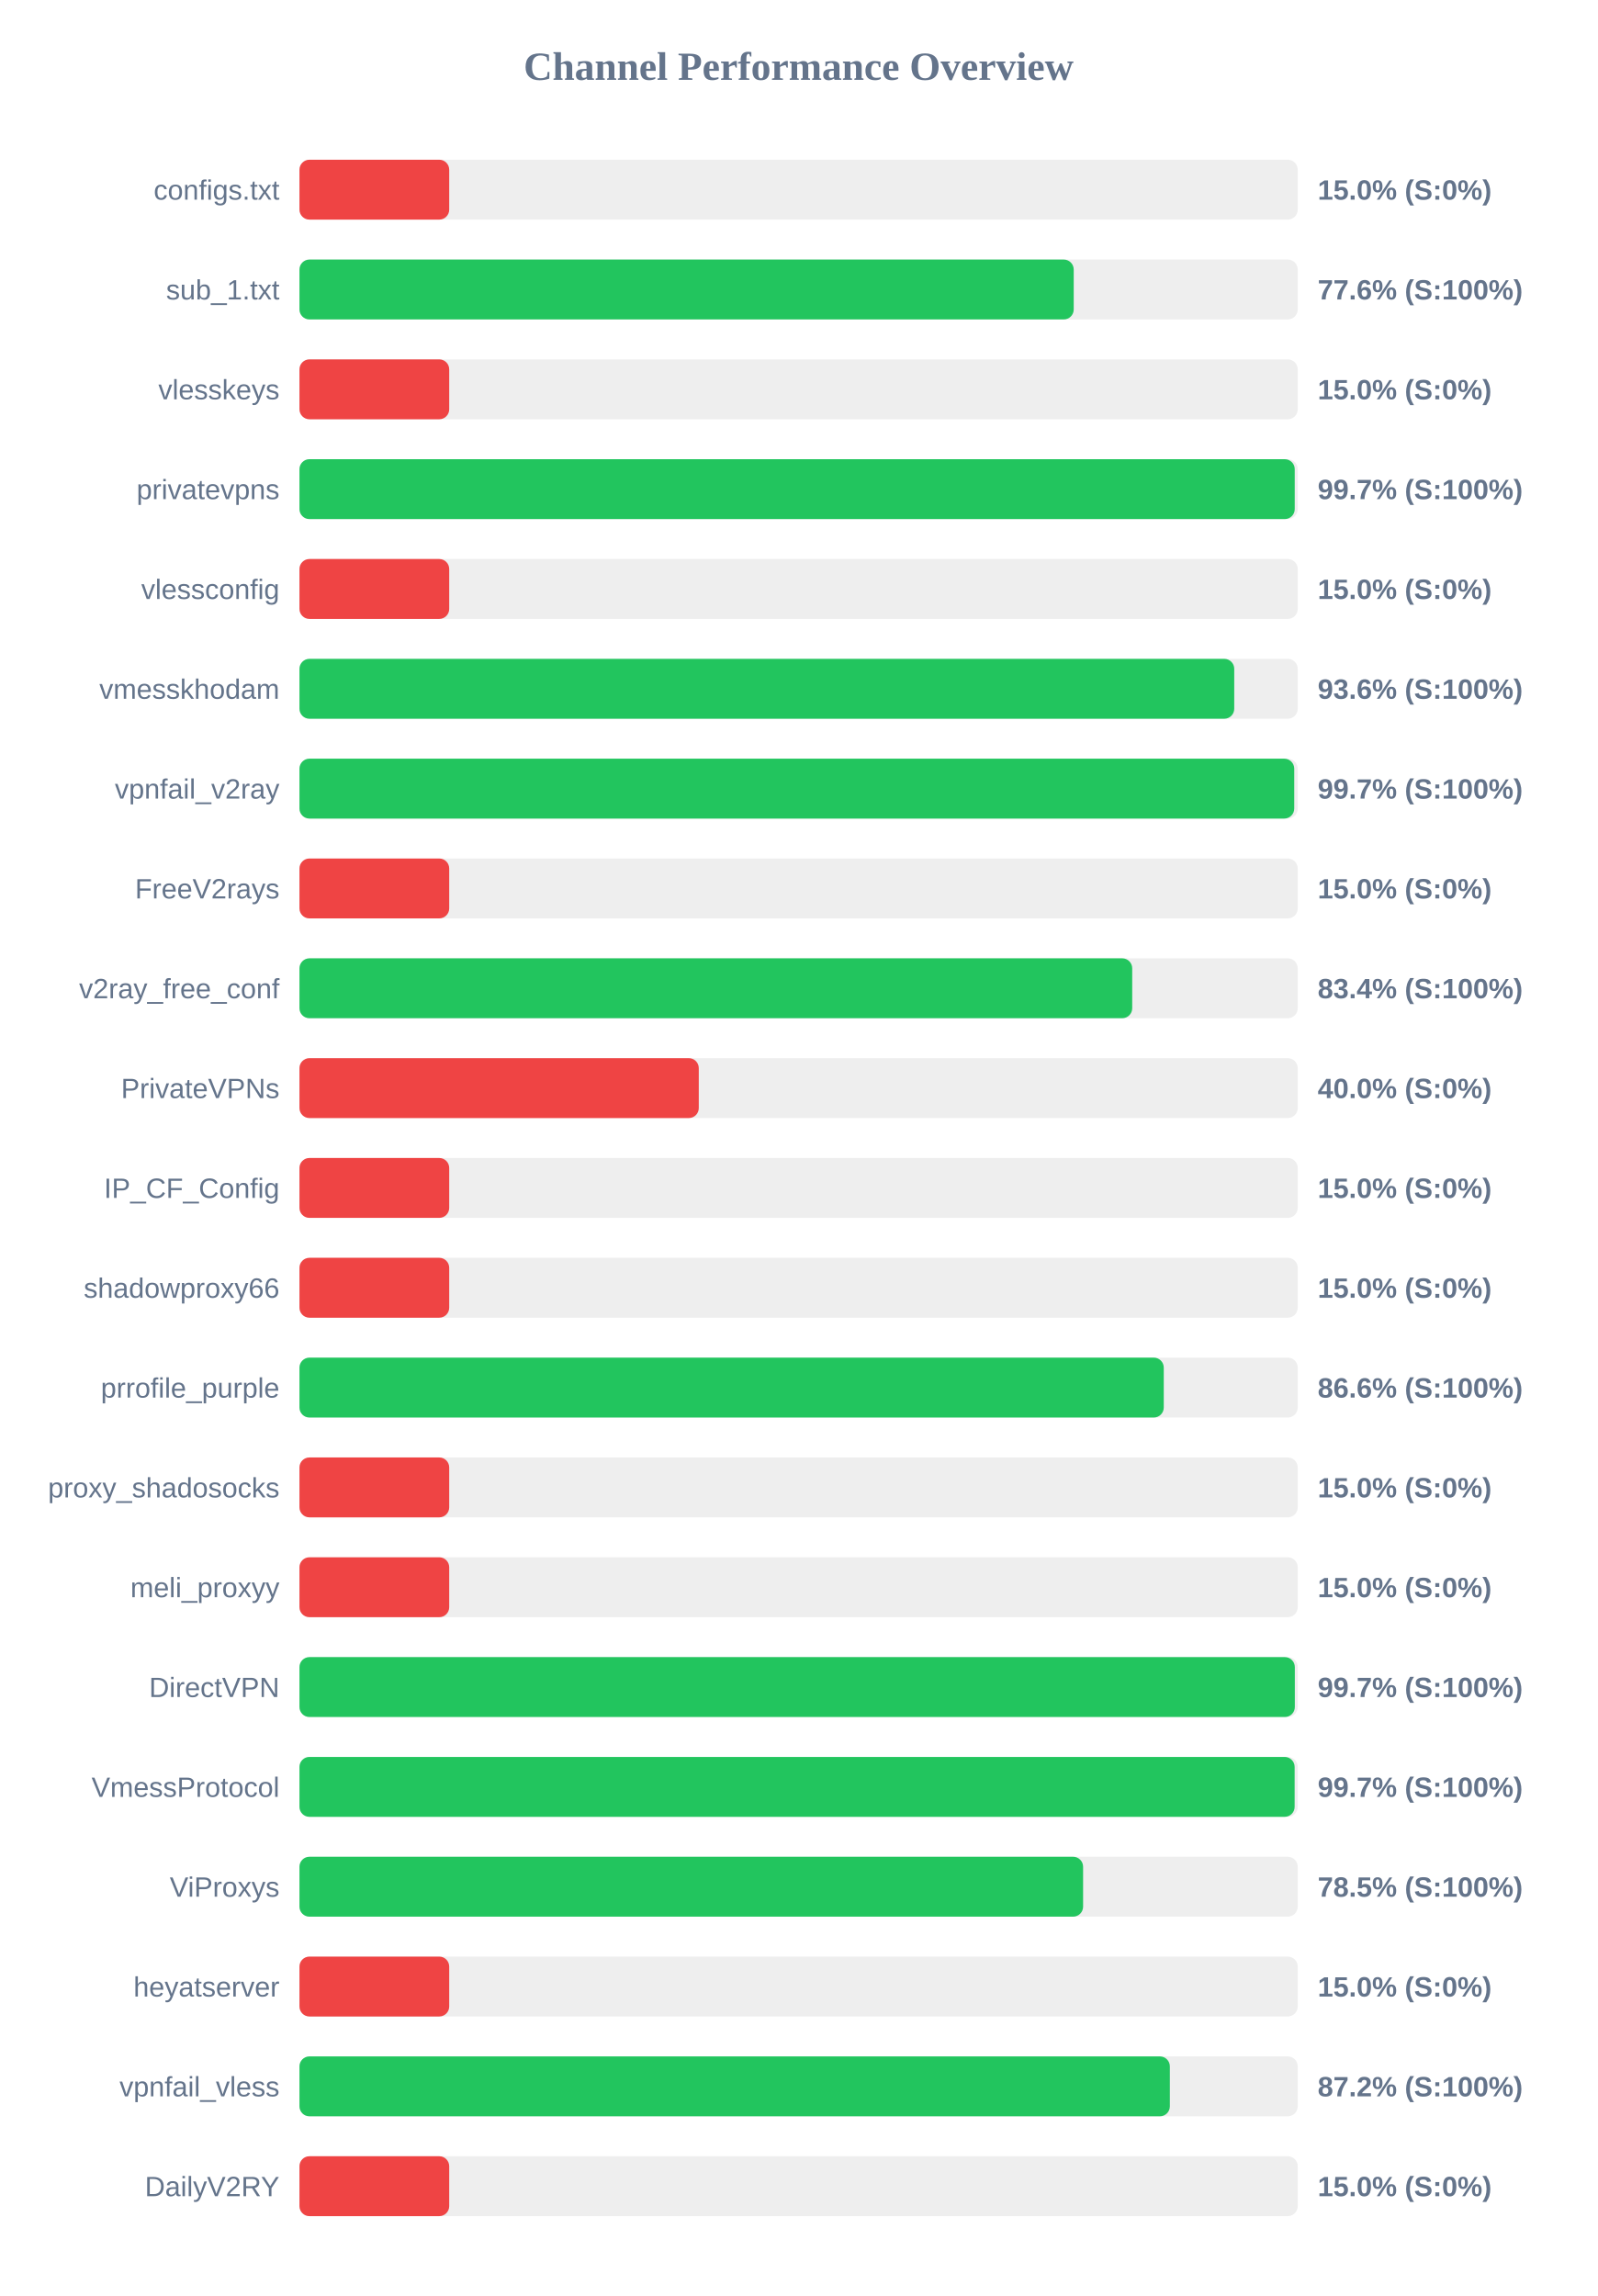
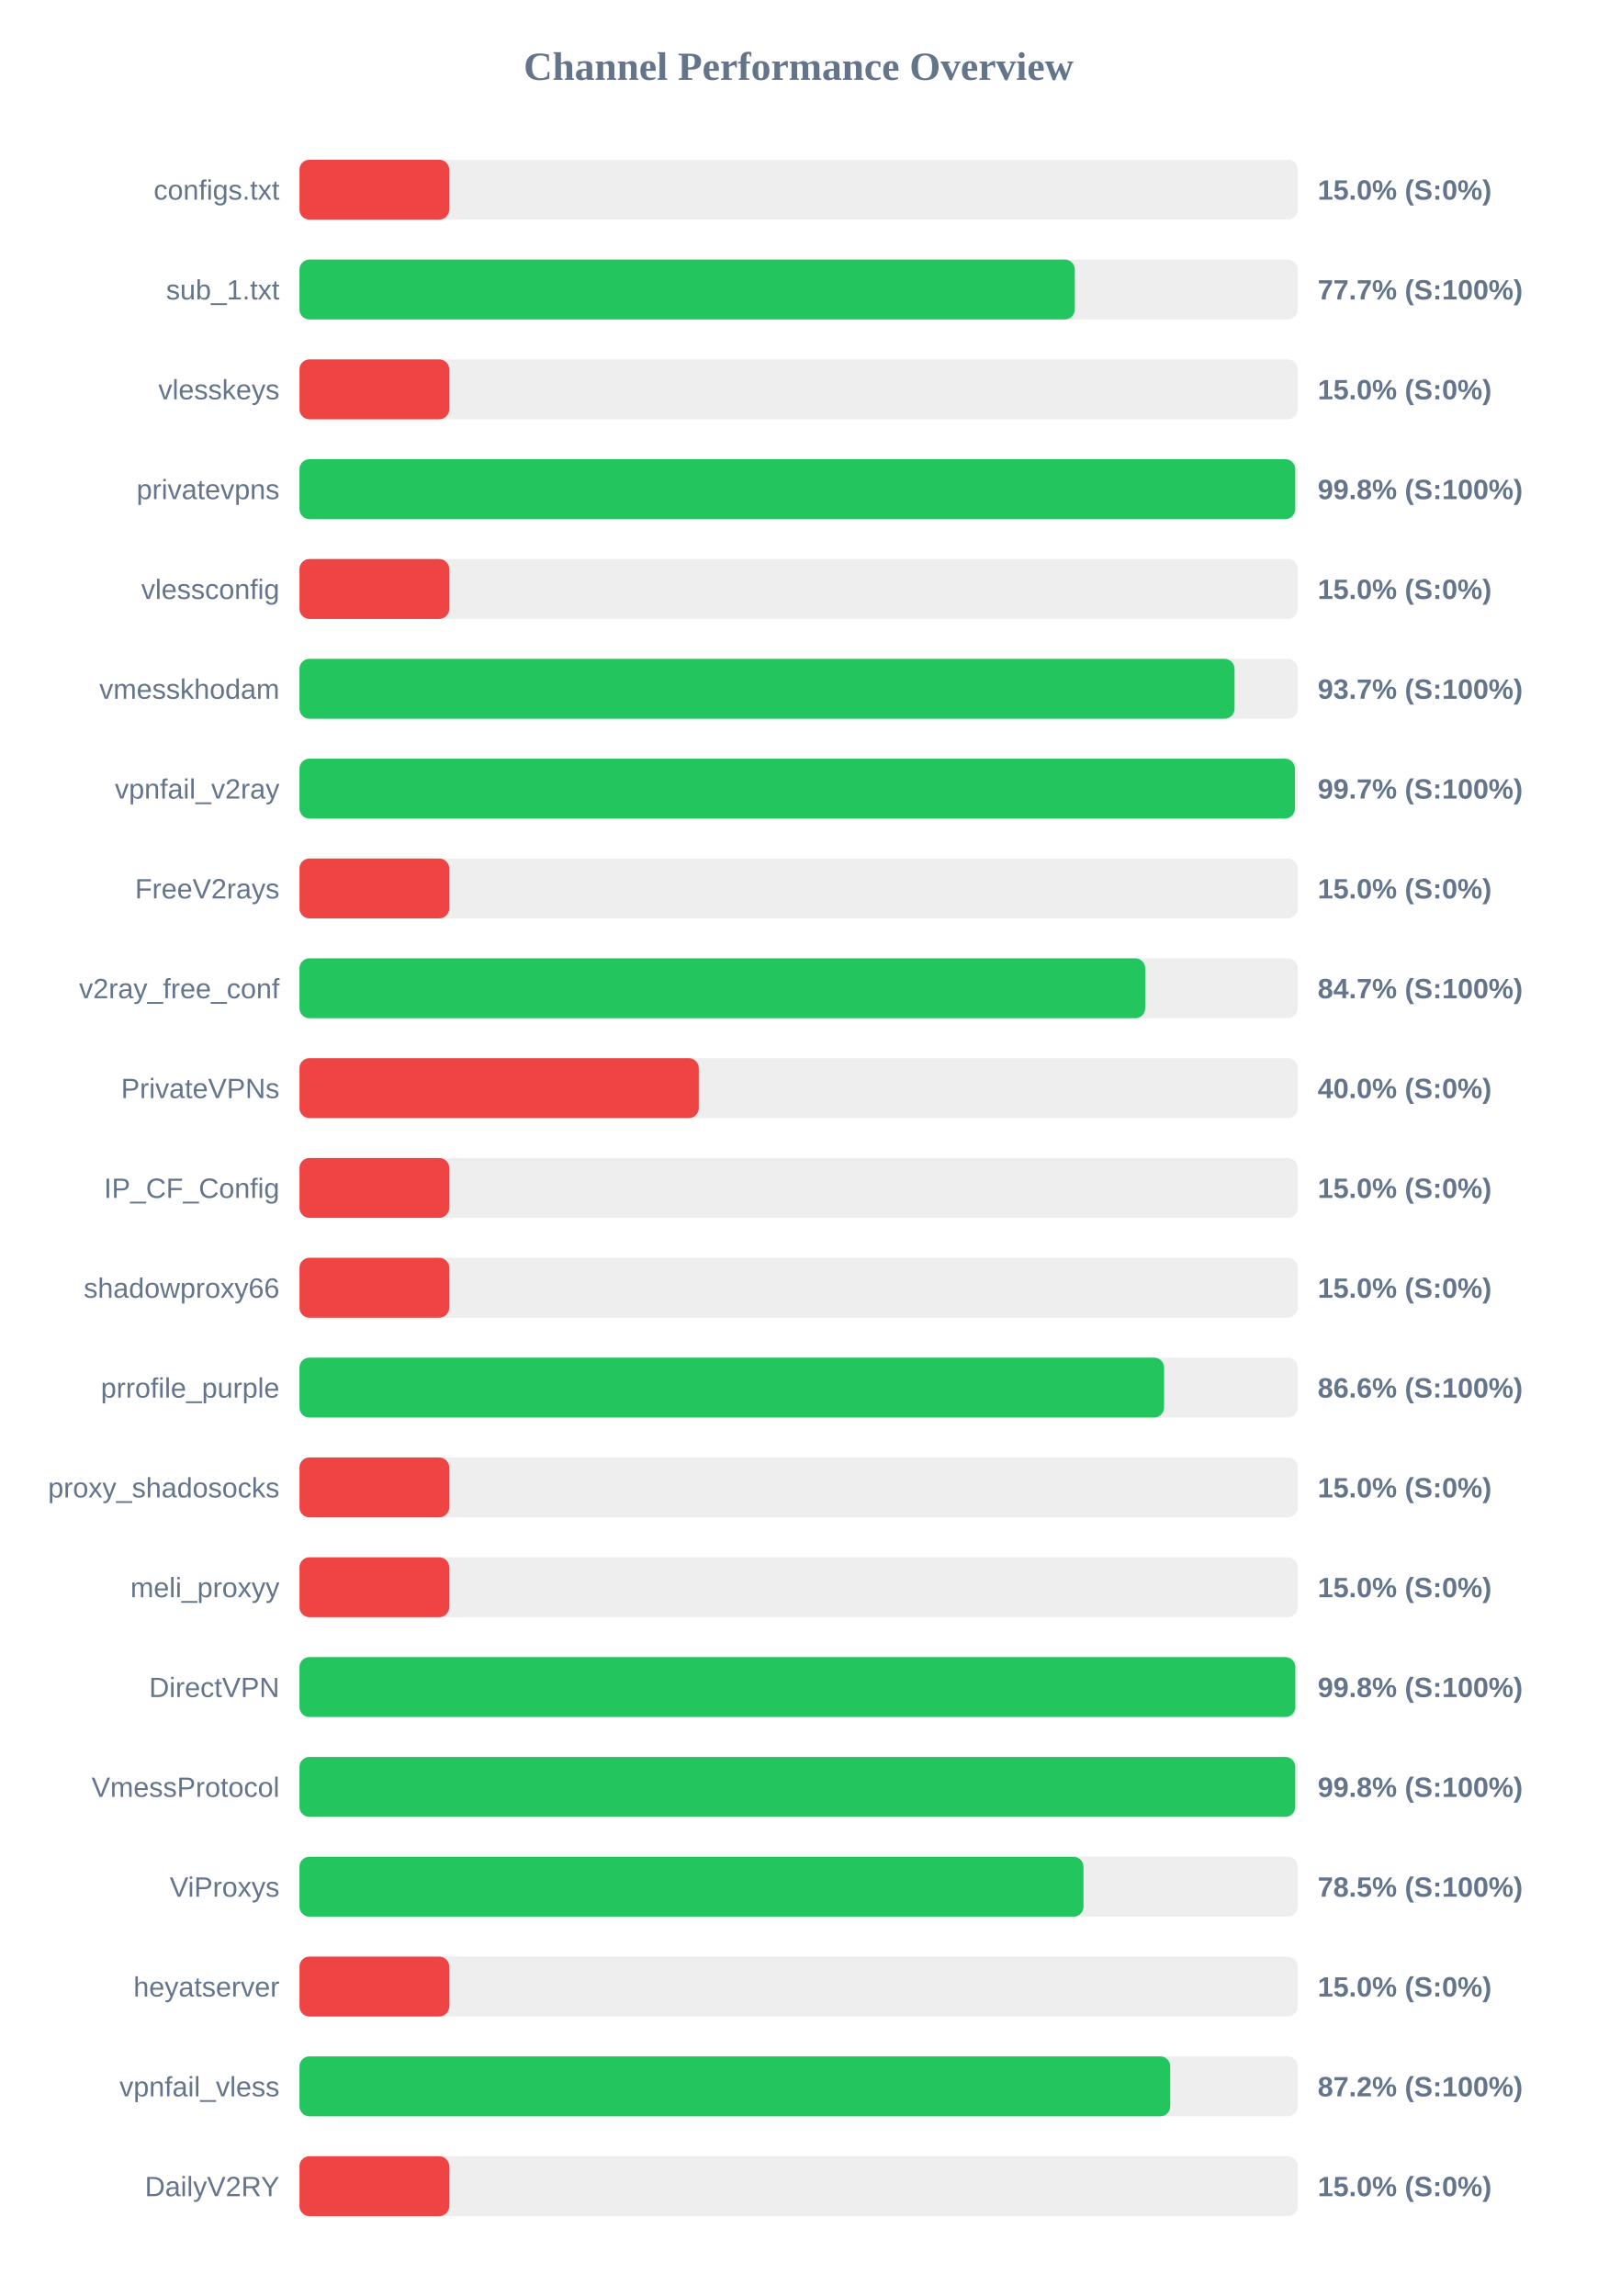
<svg xmlns="http://www.w3.org/2000/svg" width="800" height="1150" version="1.1">
  <style>
        .row { font: 14px Arial; fill: #64748b; }
        .score { font: bold 14px Arial; fill: #64748b; }
    </style>
  <text x="400" y="40" text-anchor="middle" font-size="20px" font-weight="bold" fill="#64748b">Channel Performance Overview</text>
  <rect x="150" y="80" width="500" height="30" fill="#eee" rx="5" />
  <rect x="150" y="80" width="75.0" height="30" fill="#ef4444" rx="5" />
  <text x="140" y="100" text-anchor="end" class="row">configs.txt</text>
  <text x="660" y="100" text-anchor="start" class="score">15.0% (S:0%)</text>
  <rect x="150" y="130" width="500" height="30" fill="#eee" rx="5" />
-   <rect x="150" y="130" width="387.8" height="30" fill="#22c55e" rx="5" />
+   <rect x="150" y="130" width="388.35" height="30" fill="#22c55e" rx="5" />
  <text x="140" y="150" text-anchor="end" class="row">sub_1.txt</text>
-   <text x="660" y="150" text-anchor="start" class="score">77.6% (S:100%)</text>
+   <text x="660" y="150" text-anchor="start" class="score">77.7% (S:100%)</text>
  <rect x="150" y="180" width="500" height="30" fill="#eee" rx="5" />
  <rect x="150" y="180" width="75.0" height="30" fill="#ef4444" rx="5" />
  <text x="140" y="200" text-anchor="end" class="row">vlesskeys</text>
  <text x="660" y="200" text-anchor="start" class="score">15.0% (S:0%)</text>
  <rect x="150" y="230" width="500" height="30" fill="#eee" rx="5" />
-   <rect x="150" y="230" width="498.5" height="30" fill="#22c55e" rx="5" />
+   <rect x="150" y="230" width="498.75" height="30" fill="#22c55e" rx="5" />
  <text x="140" y="250" text-anchor="end" class="row">privatevpns</text>
-   <text x="660" y="250" text-anchor="start" class="score">99.7% (S:100%)</text>
+   <text x="660" y="250" text-anchor="start" class="score">99.8% (S:100%)</text>
  <rect x="150" y="280" width="500" height="30" fill="#eee" rx="5" />
  <rect x="150" y="280" width="75.0" height="30" fill="#ef4444" rx="5" />
  <text x="140" y="300" text-anchor="end" class="row">vlessconfig</text>
  <text x="660" y="300" text-anchor="start" class="score">15.0% (S:0%)</text>
  <rect x="150" y="330" width="500" height="30" fill="#eee" rx="5" />
-   <rect x="150" y="330" width="468.2" height="30" fill="#22c55e" rx="5" />
+   <rect x="150" y="330" width="468.35" height="30" fill="#22c55e" rx="5" />
  <text x="140" y="350" text-anchor="end" class="row">vmesskhodam</text>
-   <text x="660" y="350" text-anchor="start" class="score">93.6% (S:100%)</text>
+   <text x="660" y="350" text-anchor="start" class="score">93.7% (S:100%)</text>
  <rect x="150" y="380" width="500" height="30" fill="#eee" rx="5" />
-   <rect x="150" y="380" width="498.25" height="30" fill="#22c55e" rx="5" />
+   <rect x="150" y="380" width="498.6" height="30" fill="#22c55e" rx="5" />
  <text x="140" y="400" text-anchor="end" class="row">vpnfail_v2ray</text>
  <text x="660" y="400" text-anchor="start" class="score">99.7% (S:100%)</text>
  <rect x="150" y="430" width="500" height="30" fill="#eee" rx="5" />
  <rect x="150" y="430" width="75.0" height="30" fill="#ef4444" rx="5" />
  <text x="140" y="450" text-anchor="end" class="row">FreeV2rays</text>
  <text x="660" y="450" text-anchor="start" class="score">15.0% (S:0%)</text>
  <rect x="150" y="480" width="500" height="30" fill="#eee" rx="5" />
-   <rect x="150" y="480" width="417.1" height="30" fill="#22c55e" rx="5" />
+   <rect x="150" y="480" width="423.6" height="30" fill="#22c55e" rx="5" />
  <text x="140" y="500" text-anchor="end" class="row">v2ray_free_conf</text>
-   <text x="660" y="500" text-anchor="start" class="score">83.4% (S:100%)</text>
+   <text x="660" y="500" text-anchor="start" class="score">84.7% (S:100%)</text>
  <rect x="150" y="530" width="500" height="30" fill="#eee" rx="5" />
  <rect x="150" y="530" width="200.0" height="30" fill="#ef4444" rx="5" />
  <text x="140" y="550" text-anchor="end" class="row">PrivateVPNs</text>
  <text x="660" y="550" text-anchor="start" class="score">40.0% (S:0%)</text>
  <rect x="150" y="580" width="500" height="30" fill="#eee" rx="5" />
  <rect x="150" y="580" width="75.0" height="30" fill="#ef4444" rx="5" />
  <text x="140" y="600" text-anchor="end" class="row">IP_CF_Config</text>
  <text x="660" y="600" text-anchor="start" class="score">15.0% (S:0%)</text>
  <rect x="150" y="630" width="500" height="30" fill="#eee" rx="5" />
  <rect x="150" y="630" width="75.0" height="30" fill="#ef4444" rx="5" />
  <text x="140" y="650" text-anchor="end" class="row">shadowproxy66</text>
  <text x="660" y="650" text-anchor="start" class="score">15.0% (S:0%)</text>
  <rect x="150" y="680" width="500" height="30" fill="#eee" rx="5" />
-   <rect x="150" y="680" width="432.9" height="30" fill="#22c55e" rx="5" />
+   <rect x="150" y="680" width="433.05" height="30" fill="#22c55e" rx="5" />
  <text x="140" y="700" text-anchor="end" class="row">prrofile_purple</text>
  <text x="660" y="700" text-anchor="start" class="score">86.6% (S:100%)</text>
  <rect x="150" y="730" width="500" height="30" fill="#eee" rx="5" />
  <rect x="150" y="730" width="75.0" height="30" fill="#ef4444" rx="5" />
  <text x="140" y="750" text-anchor="end" class="row">proxy_shadosocks</text>
  <text x="660" y="750" text-anchor="start" class="score">15.0% (S:0%)</text>
  <rect x="150" y="780" width="500" height="30" fill="#eee" rx="5" />
  <rect x="150" y="780" width="75.0" height="30" fill="#ef4444" rx="5" />
  <text x="140" y="800" text-anchor="end" class="row">meli_proxyy</text>
  <text x="660" y="800" text-anchor="start" class="score">15.0% (S:0%)</text>
  <rect x="150" y="830" width="500" height="30" fill="#eee" rx="5" />
-   <rect x="150" y="830" width="498.55" height="30" fill="#22c55e" rx="5" />
+   <rect x="150" y="830" width="498.8" height="30" fill="#22c55e" rx="5" />
  <text x="140" y="850" text-anchor="end" class="row">DirectVPN</text>
-   <text x="660" y="850" text-anchor="start" class="score">99.7% (S:100%)</text>
+   <text x="660" y="850" text-anchor="start" class="score">99.8% (S:100%)</text>
  <rect x="150" y="880" width="500" height="30" fill="#eee" rx="5" />
-   <rect x="150" y="880" width="498.45" height="30" fill="#22c55e" rx="5" />
+   <rect x="150" y="880" width="498.75" height="30" fill="#22c55e" rx="5" />
  <text x="140" y="900" text-anchor="end" class="row">VmessProtocol</text>
-   <text x="660" y="900" text-anchor="start" class="score">99.7% (S:100%)</text>
+   <text x="660" y="900" text-anchor="start" class="score">99.8% (S:100%)</text>
  <rect x="150" y="930" width="500" height="30" fill="#eee" rx="5" />
-   <rect x="150" y="930" width="392.5" height="30" fill="#22c55e" rx="5" />
+   <rect x="150" y="930" width="392.7" height="30" fill="#22c55e" rx="5" />
  <text x="140" y="950" text-anchor="end" class="row">ViProxys</text>
  <text x="660" y="950" text-anchor="start" class="score">78.5% (S:100%)</text>
  <rect x="150" y="980" width="500" height="30" fill="#eee" rx="5" />
  <rect x="150" y="980" width="75.0" height="30" fill="#ef4444" rx="5" />
  <text x="140" y="1000" text-anchor="end" class="row">heyatserver</text>
  <text x="660" y="1000" text-anchor="start" class="score">15.0% (S:0%)</text>
  <rect x="150" y="1030" width="500" height="30" fill="#eee" rx="5" />
-   <rect x="150" y="1030" width="435.95" height="30" fill="#22c55e" rx="5" />
+   <rect x="150" y="1030" width="436.15" height="30" fill="#22c55e" rx="5" />
  <text x="140" y="1050" text-anchor="end" class="row">vpnfail_vless</text>
  <text x="660" y="1050" text-anchor="start" class="score">87.2% (S:100%)</text>
  <rect x="150" y="1080" width="500" height="30" fill="#eee" rx="5" />
  <rect x="150" y="1080" width="75.0" height="30" fill="#ef4444" rx="5" />
  <text x="140" y="1100" text-anchor="end" class="row">DailyV2RY</text>
  <text x="660" y="1100" text-anchor="start" class="score">15.0% (S:0%)</text>
</svg>
